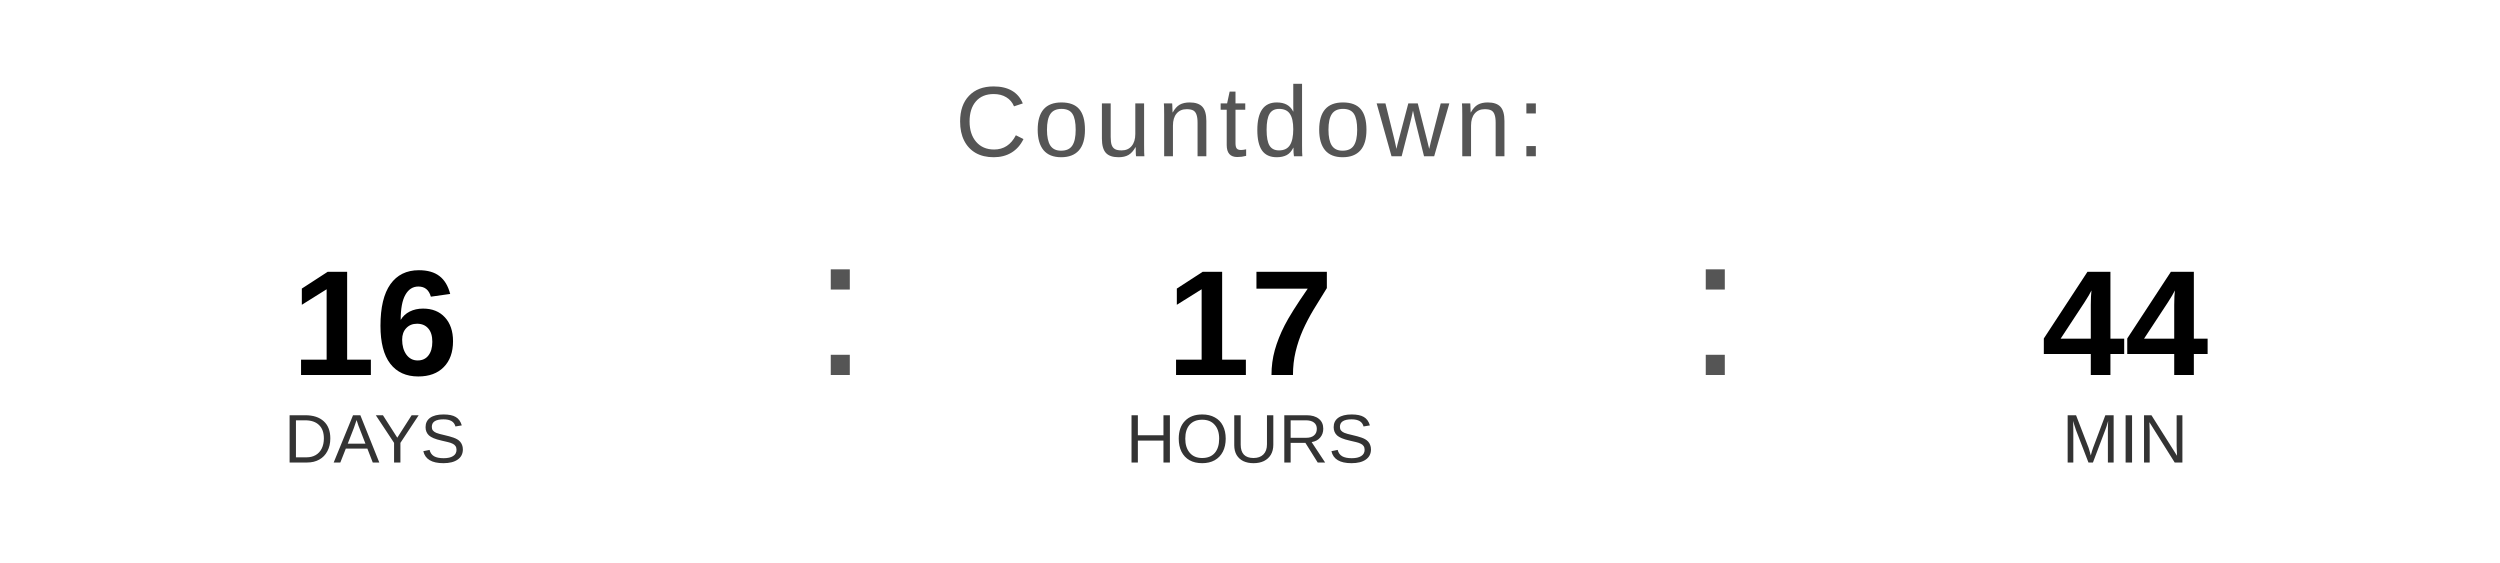
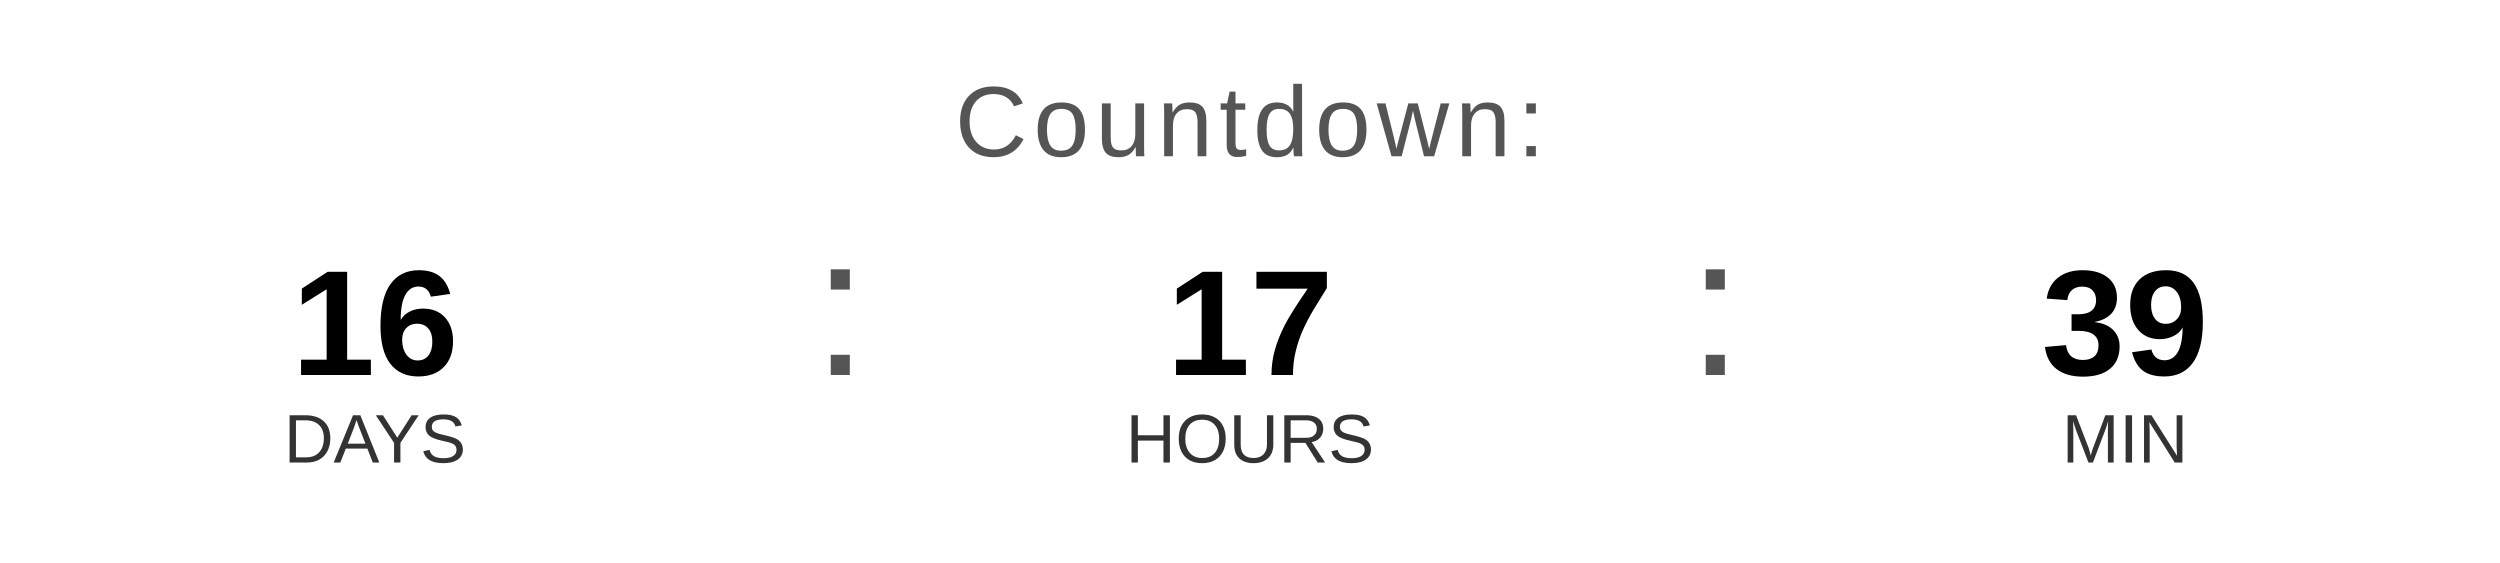
<svg xmlns="http://www.w3.org/2000/svg" width="400" height="90" viewBox="0 0 400 90">
  <text x="200" y="25" font-family="Arial, Helvetica, sans-serif" font-size="16" fill="#555555" text-anchor="middle" letter-spacing="1">
    Countdown:
  </text>
  <text x="60" y="60" font-family="Arial, Helvetica, sans-serif" font-size="24" font-weight="bold" fill="#000000" text-anchor="middle">16</text>
  <text x="60" y="74" font-family="Arial, Helvetica, sans-serif" font-size="11" fill="#333333" text-anchor="middle">DAYS</text>
  <text x="130" y="60" font-family="Arial, sans-serif" font-size="32" fill="#555555">:</text>
  <text x="200" y="60" font-family="Arial, Helvetica, sans-serif" font-size="24" font-weight="bold" fill="#000000" text-anchor="middle">17</text>
  <text x="200" y="74" font-family="Arial, Helvetica, sans-serif" font-size="11" fill="#333333" text-anchor="middle">HOURS</text>
  <text x="270" y="60" font-family="Arial, sans-serif" font-size="32" fill="#555555">:</text>
-   <text x="340" y="60" font-family="Arial, Helvetica, sans-serif" font-size="24" font-weight="bold" fill="#000000" text-anchor="middle">44</text>
+   <text x="340" y="60" font-family="Arial, Helvetica, sans-serif" font-size="24" font-weight="bold" fill="#000000" text-anchor="middle">39</text>
  <text x="340" y="74" font-family="Arial, Helvetica, sans-serif" font-size="11" fill="#333333" text-anchor="middle">MIN</text>
</svg>
